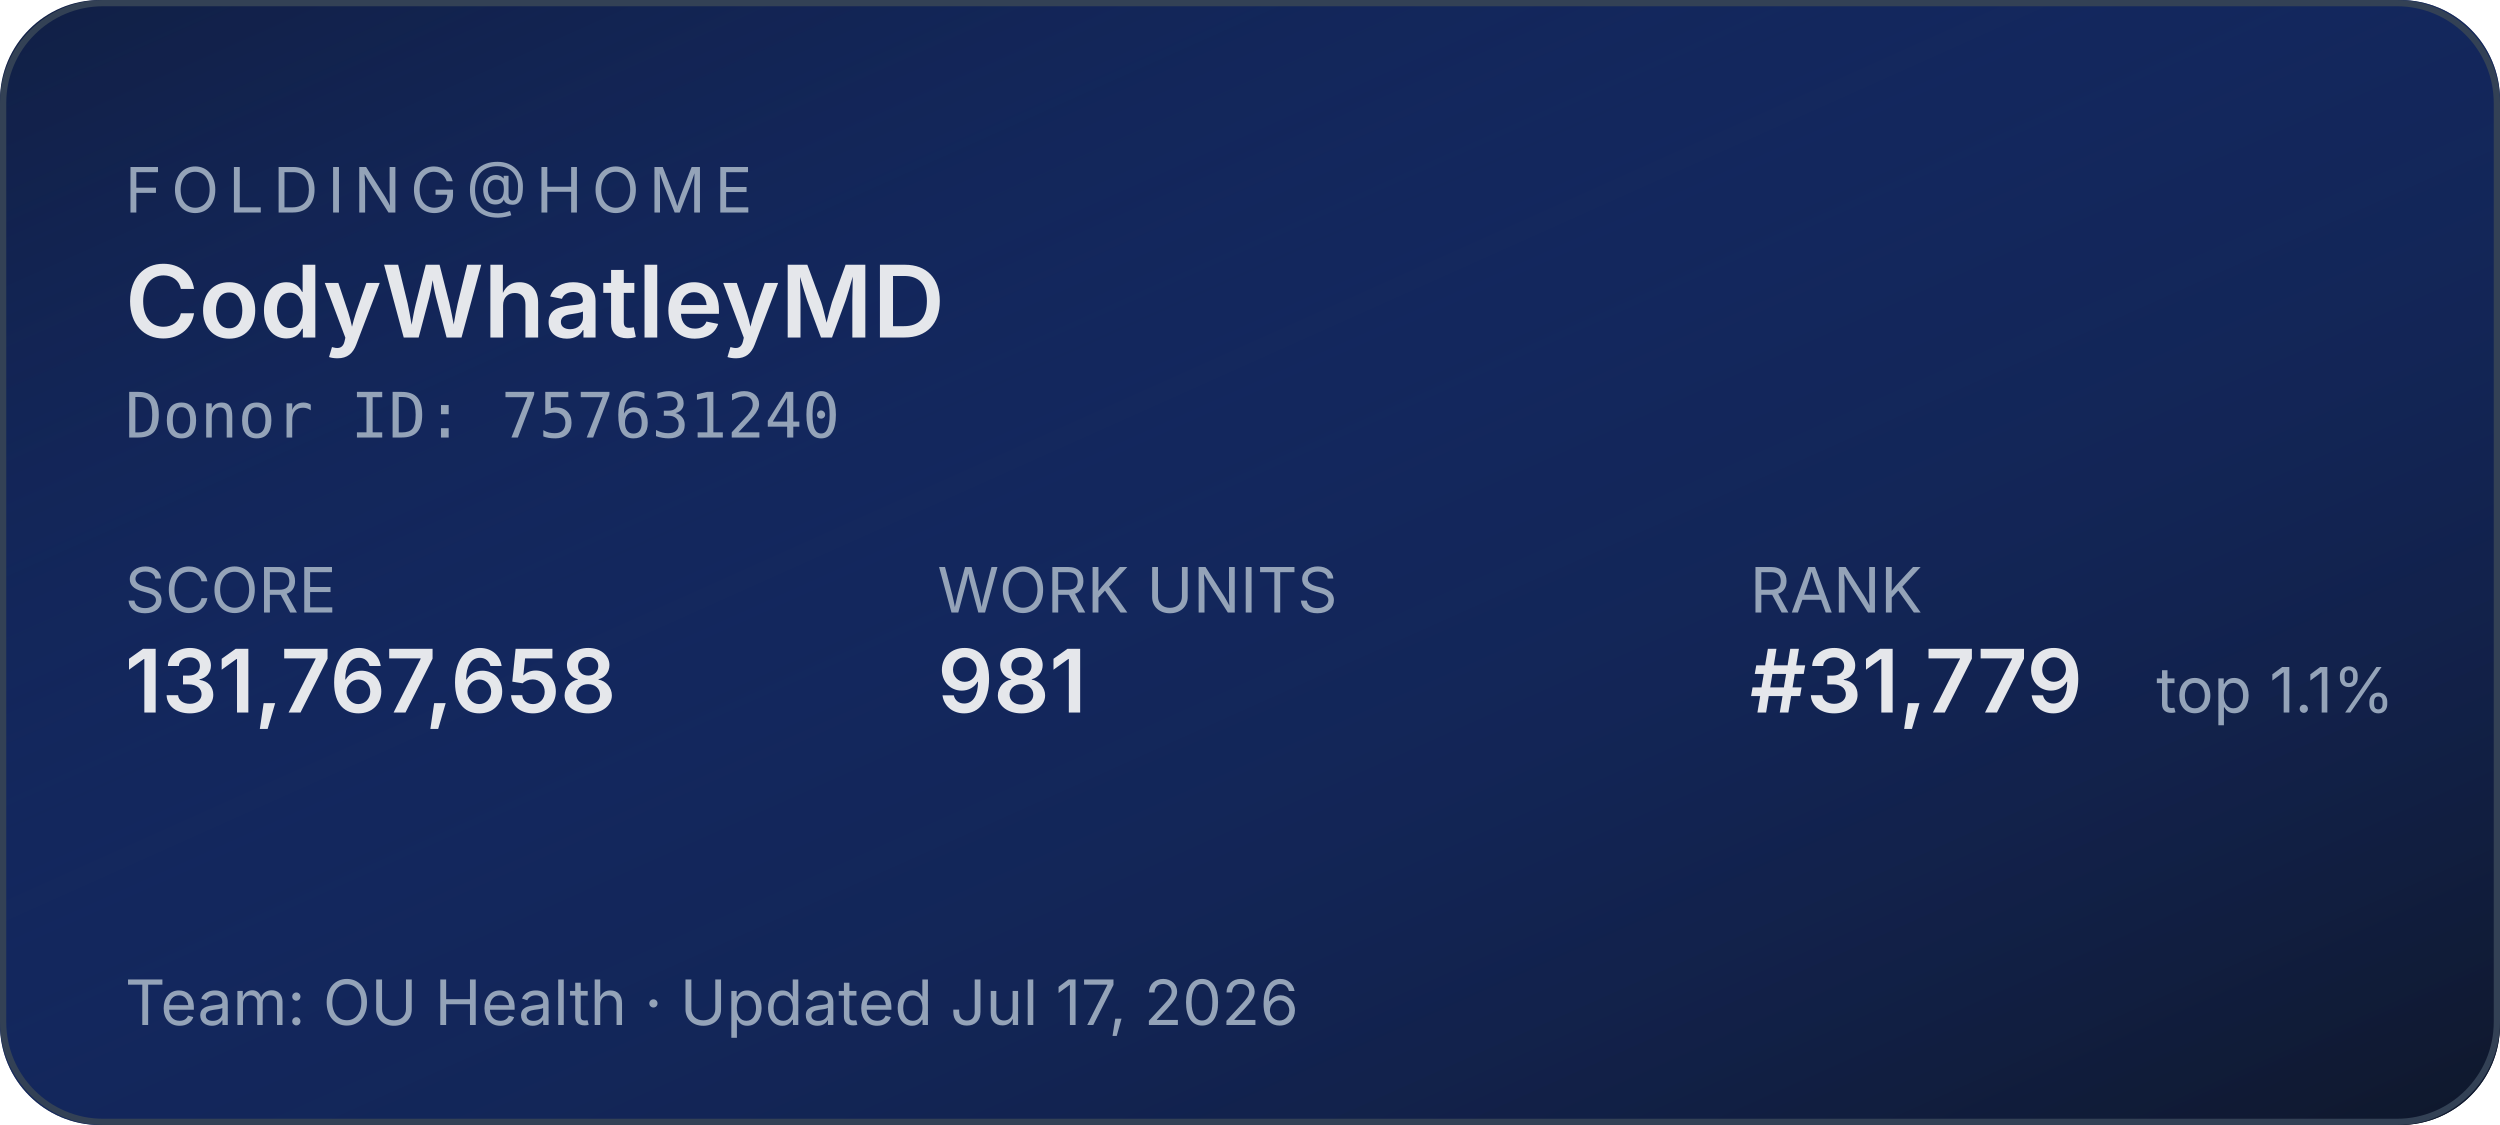
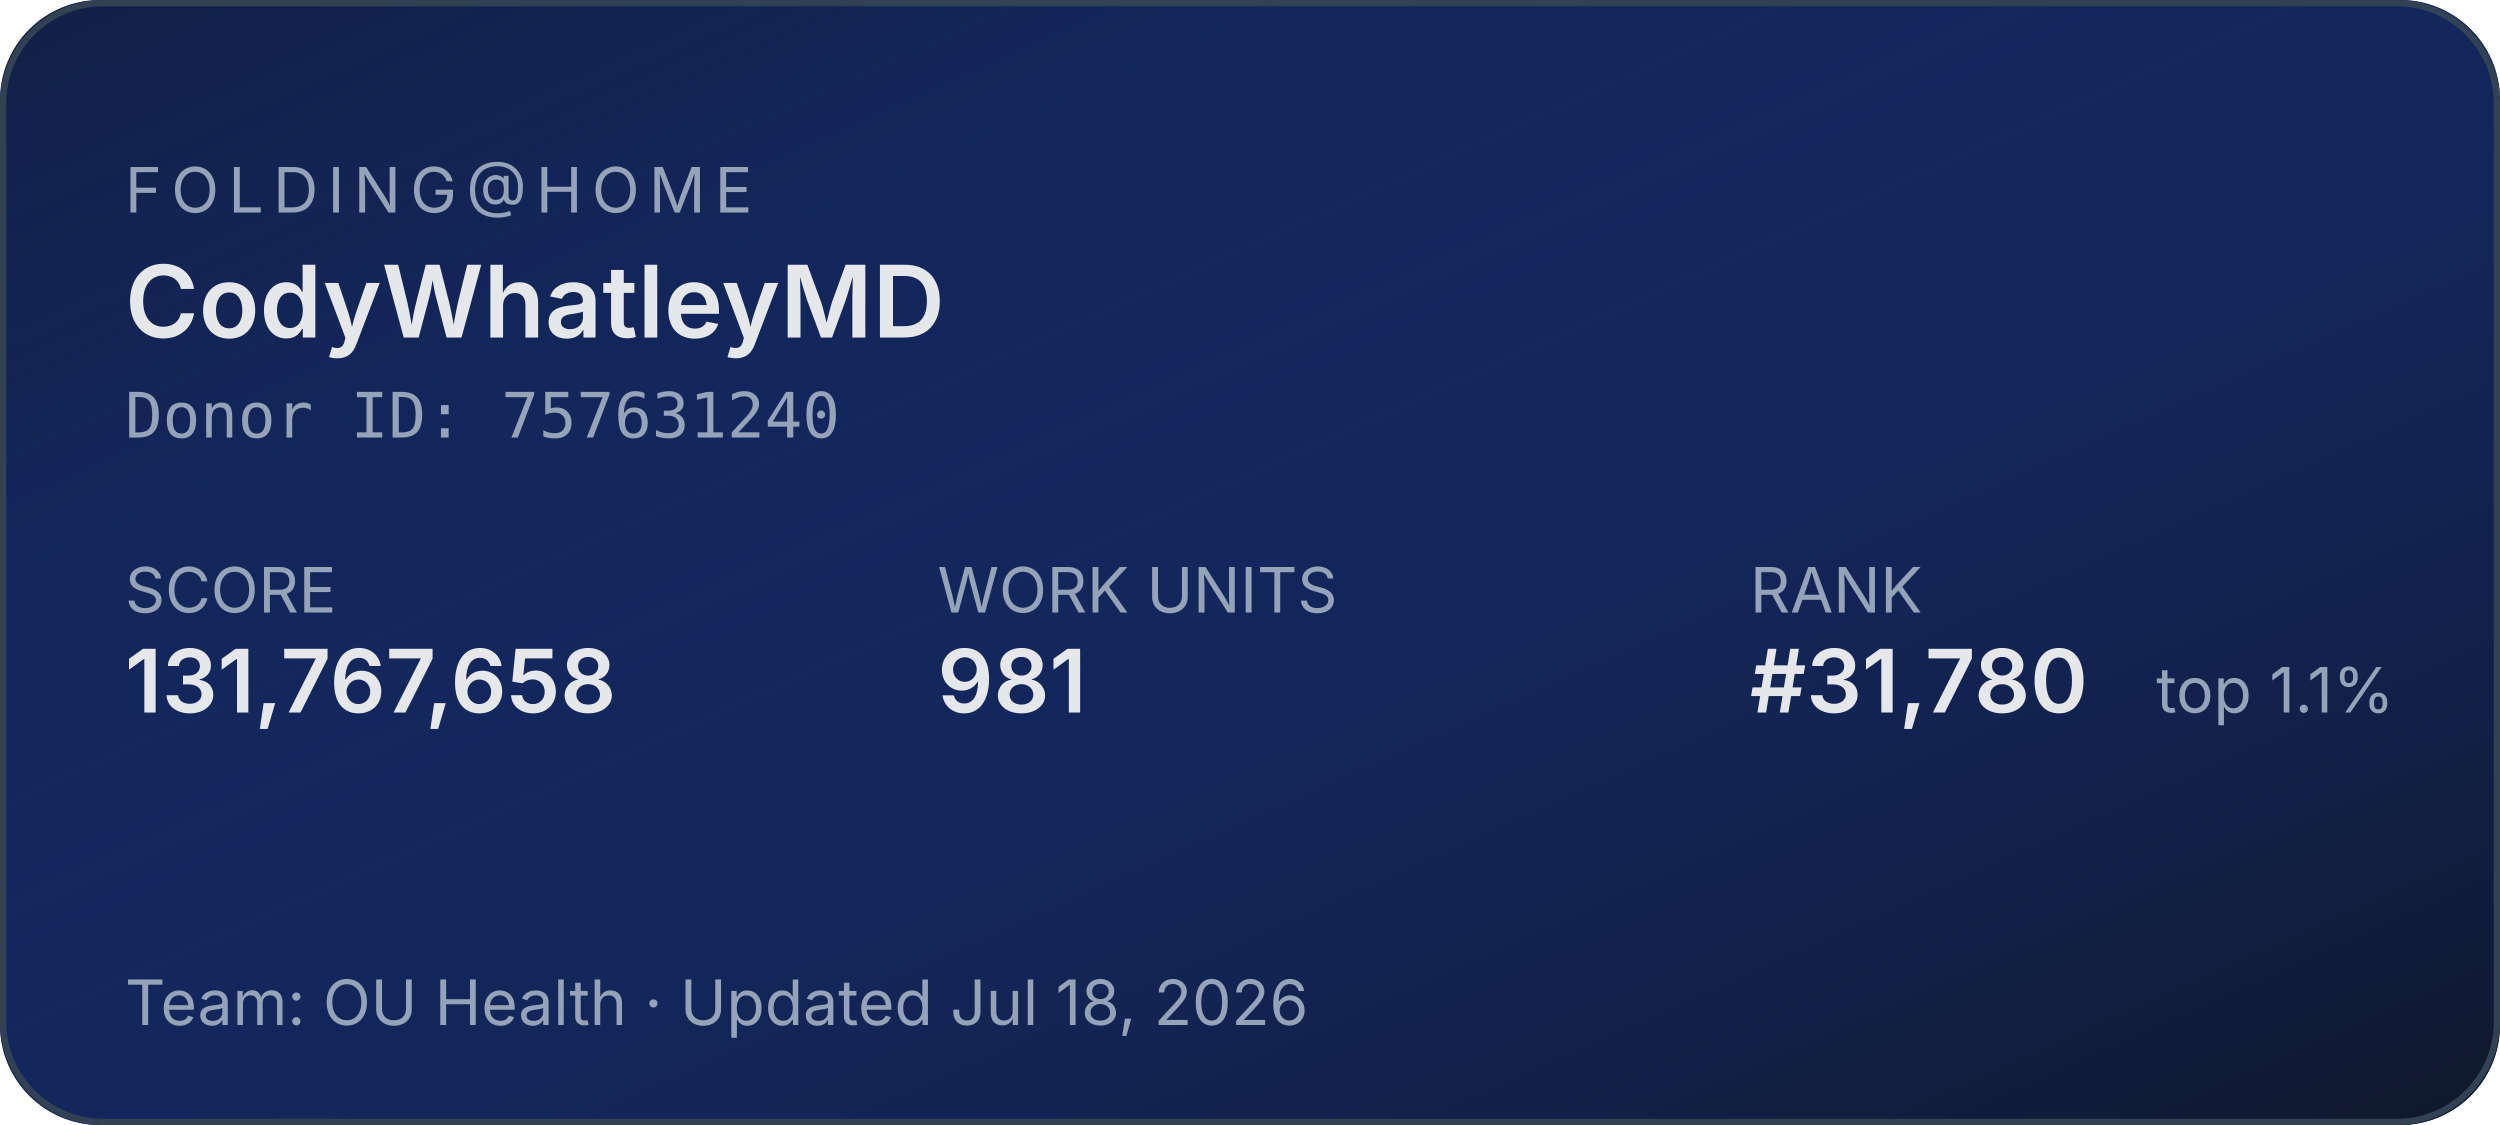
<svg xmlns="http://www.w3.org/2000/svg" width="400" height="180" role="img" aria-label="Folding@home stats for CodyWhatleyMD">
  <defs>
    <linearGradient id="bg" x1="0" y1="0" x2="1" y2="1">
      <stop offset="0%" stop-color="#1d4ed8" stop-opacity="0.15" />
      <stop offset="100%" stop-color="#0f172a" stop-opacity="1" />
    </linearGradient>
  </defs>
  <rect width="400" height="180" rx="16" fill="#0f172a" />
  <rect width="400" height="180" rx="16" fill="url(#bg)" />
  <rect x="0.5" y="0.5" width="399" height="179" rx="16" fill="none" stroke="#334155" stroke-width="1" />
  <g font-family="system-ui,-apple-system,sans-serif">
    <text x="20" y="34" fill="#94a3b8" font-size="10" letter-spacing="1.5" text-transform="uppercase">FOLDING@HOME</text>
    <text x="20" y="54" fill="#e5e7eb" font-size="16" font-weight="600">CodyWhatleyMD</text>
    <text x="20" y="70" fill="#94a3b8" font-size="10" font-family="ui-monospace,monospace">Donor ID: 757631240</text>
    <text x="20" y="98" fill="#94a3b8" font-size="10">SCORE</text>
    <text x="20" y="114" fill="#e5e7eb" font-size="14" font-weight="600">131,767,658</text>
    <text x="150" y="98" fill="#94a3b8" font-size="10">WORK UNITS</text>
    <text x="150" y="114" fill="#e5e7eb" font-size="14" font-weight="600">981</text>
    <text x="280" y="98" fill="#94a3b8" font-size="10">RANK</text>
-     <text x="280" y="114" fill="#e5e7eb" font-size="14" font-weight="600">#31,779</text>
+     <text x="280" y="114" fill="#e5e7eb" font-size="14" font-weight="600">#31,780</text>
    <text x="345" y="114" fill="#94a3b8" font-size="10">top 1.1%</text>
-     <text x="20" y="164" fill="#94a3b8" font-size="10">Team: OU Health  ·  Updated Jul 17, 2026</text>
+     <text x="20" y="164" fill="#94a3b8" font-size="10">Team: OU Health  ·  Updated Jul 18, 2026</text>
  </g>
</svg>
